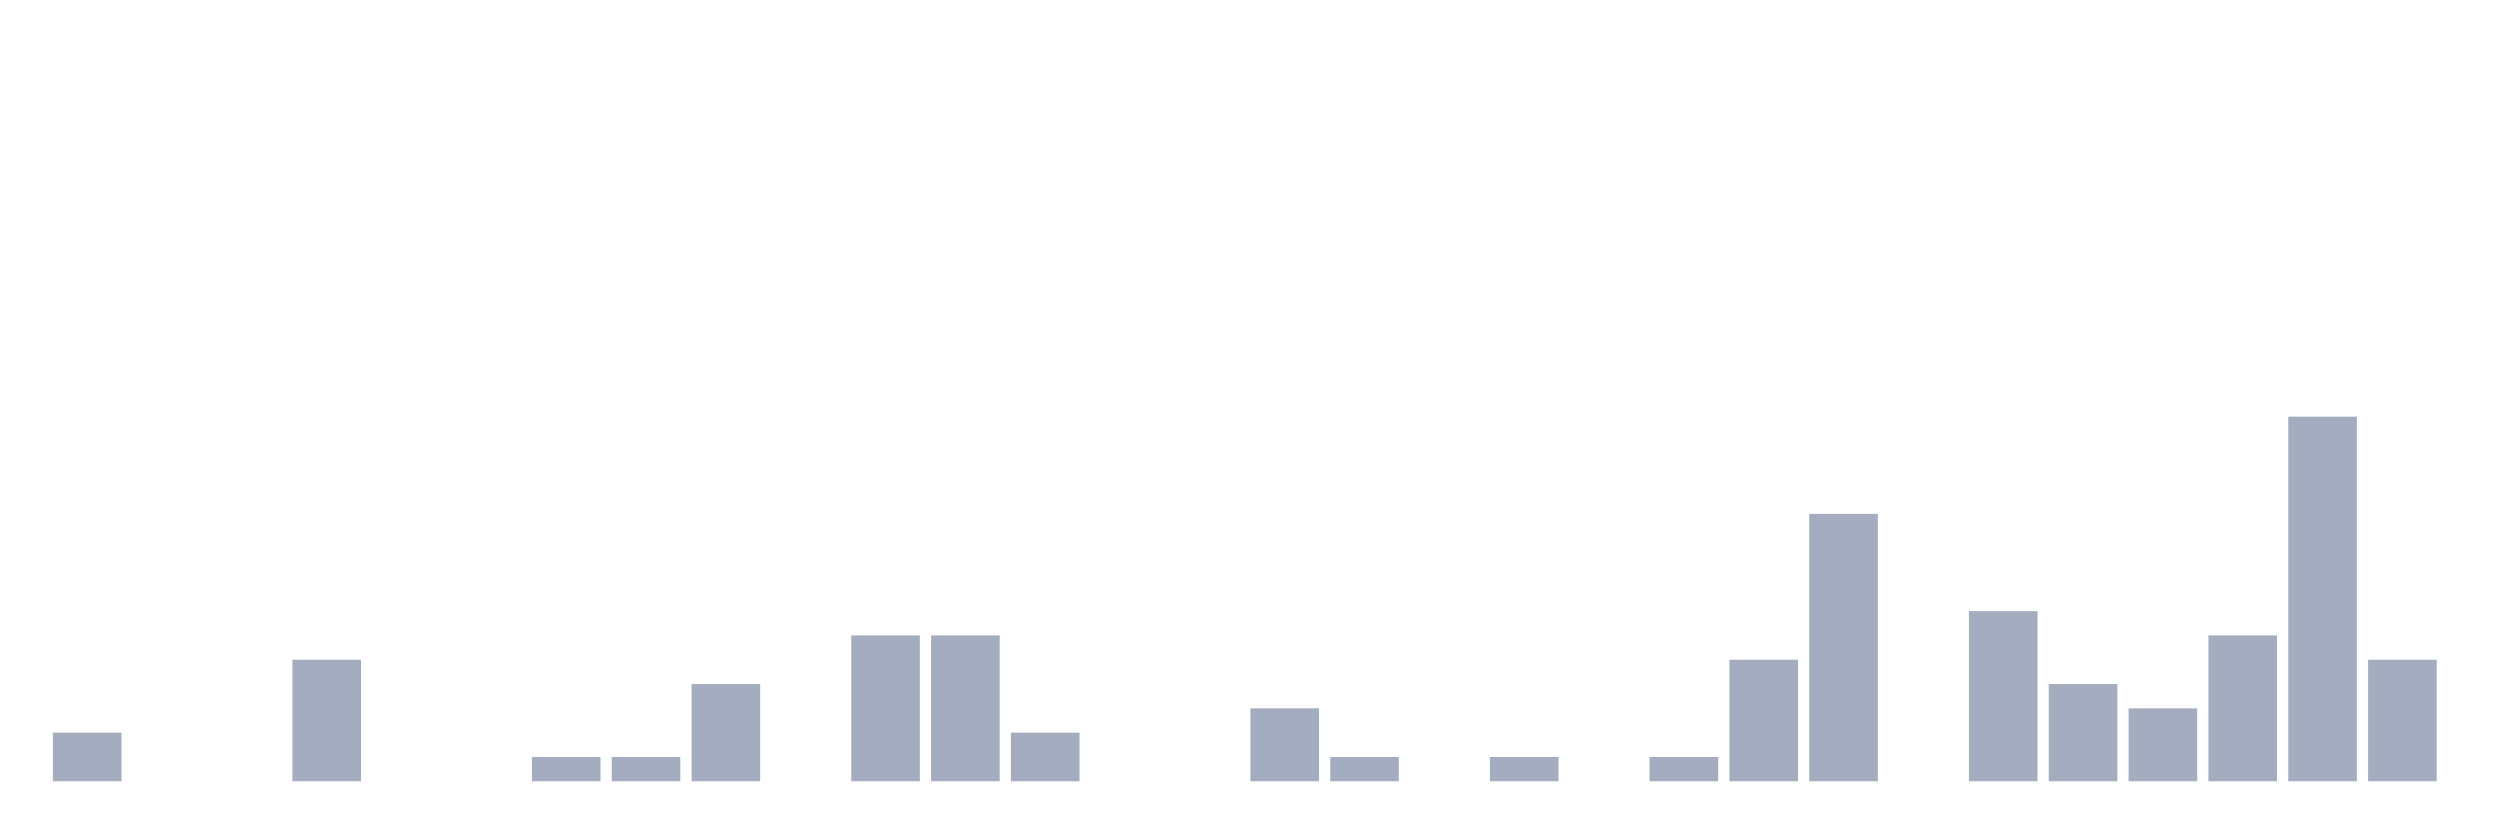
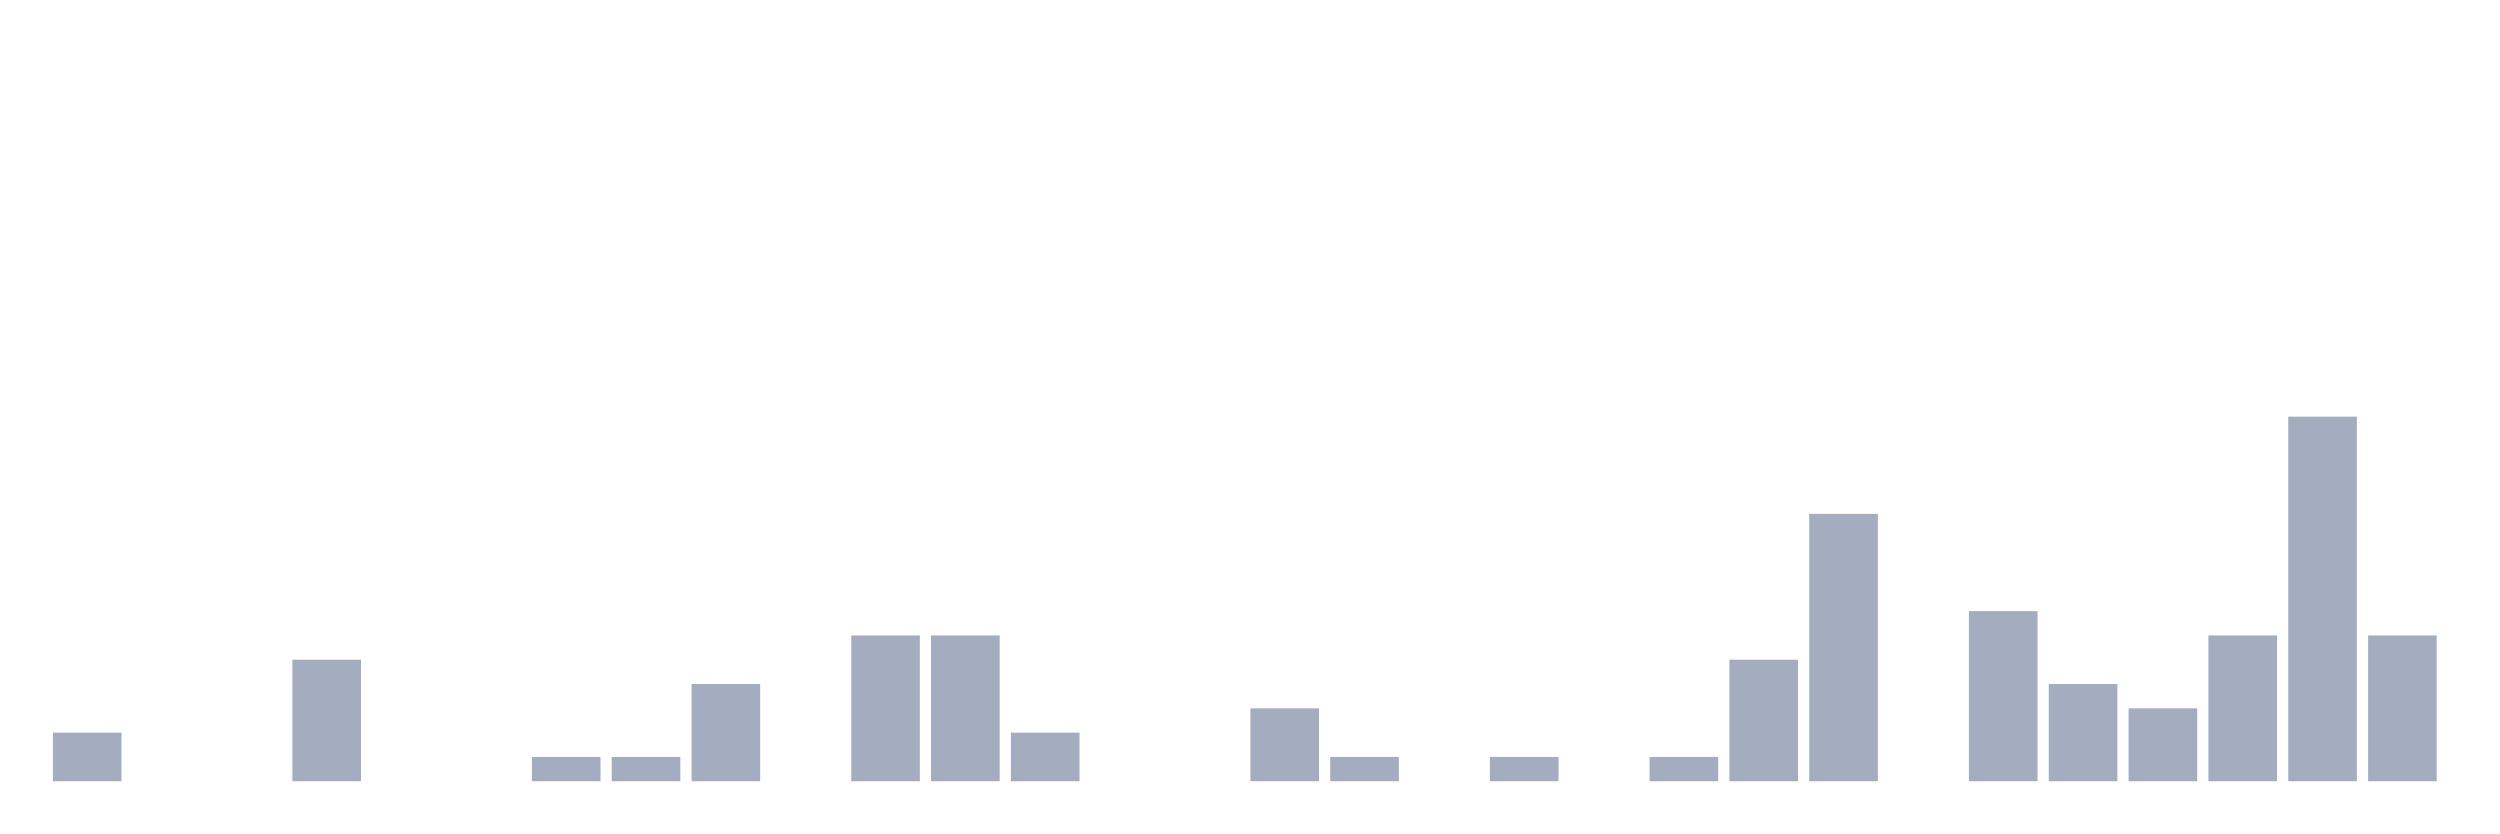
<svg xmlns="http://www.w3.org/2000/svg" viewBox="0 0 480 160">
  <g transform="translate(10,10)">
    <rect class="bar" x="0.153" width="13.175" y="130.667" height="9.333" fill="rgb(164,173,192)" />
    <rect class="bar" x="15.482" width="13.175" y="140" height="0" fill="rgb(164,173,192)" />
    <rect class="bar" x="30.81" width="13.175" y="140" height="0" fill="rgb(164,173,192)" />
    <rect class="bar" x="46.138" width="13.175" y="116.667" height="23.333" fill="rgb(164,173,192)" />
    <rect class="bar" x="61.466" width="13.175" y="140" height="0" fill="rgb(164,173,192)" />
    <rect class="bar" x="76.794" width="13.175" y="140" height="0" fill="rgb(164,173,192)" />
    <rect class="bar" x="92.123" width="13.175" y="135.333" height="4.667" fill="rgb(164,173,192)" />
    <rect class="bar" x="107.451" width="13.175" y="135.333" height="4.667" fill="rgb(164,173,192)" />
    <rect class="bar" x="122.779" width="13.175" y="121.333" height="18.667" fill="rgb(164,173,192)" />
    <rect class="bar" x="138.107" width="13.175" y="140" height="0" fill="rgb(164,173,192)" />
    <rect class="bar" x="153.436" width="13.175" y="112" height="28" fill="rgb(164,173,192)" />
    <rect class="bar" x="168.764" width="13.175" y="112" height="28" fill="rgb(164,173,192)" />
    <rect class="bar" x="184.092" width="13.175" y="130.667" height="9.333" fill="rgb(164,173,192)" />
    <rect class="bar" x="199.42" width="13.175" y="140" height="0" fill="rgb(164,173,192)" />
    <rect class="bar" x="214.748" width="13.175" y="140" height="0" fill="rgb(164,173,192)" />
    <rect class="bar" x="230.077" width="13.175" y="126" height="14" fill="rgb(164,173,192)" />
    <rect class="bar" x="245.405" width="13.175" y="135.333" height="4.667" fill="rgb(164,173,192)" />
    <rect class="bar" x="260.733" width="13.175" y="140" height="0" fill="rgb(164,173,192)" />
    <rect class="bar" x="276.061" width="13.175" y="135.333" height="4.667" fill="rgb(164,173,192)" />
    <rect class="bar" x="291.39" width="13.175" y="140" height="0" fill="rgb(164,173,192)" />
    <rect class="bar" x="306.718" width="13.175" y="135.333" height="4.667" fill="rgb(164,173,192)" />
    <rect class="bar" x="322.046" width="13.175" y="116.667" height="23.333" fill="rgb(164,173,192)" />
    <rect class="bar" x="337.374" width="13.175" y="88.667" height="51.333" fill="rgb(164,173,192)" />
    <rect class="bar" x="352.702" width="13.175" y="140" height="0" fill="rgb(164,173,192)" />
    <rect class="bar" x="368.031" width="13.175" y="107.333" height="32.667" fill="rgb(164,173,192)" />
    <rect class="bar" x="383.359" width="13.175" y="121.333" height="18.667" fill="rgb(164,173,192)" />
    <rect class="bar" x="398.687" width="13.175" y="126" height="14" fill="rgb(164,173,192)" />
    <rect class="bar" x="414.015" width="13.175" y="112" height="28" fill="rgb(164,173,192)" />
    <rect class="bar" x="429.344" width="13.175" y="70" height="70" fill="rgb(164,173,192)" />
-     <rect class="bar" x="444.672" width="13.175" y="116.667" height="23.333" fill="rgb(164,173,192)" />
+     <rect class="bar" x="444.672" width="13.175" y="112" height="28" fill="rgb(164,173,192)" />
  </g>
</svg>
